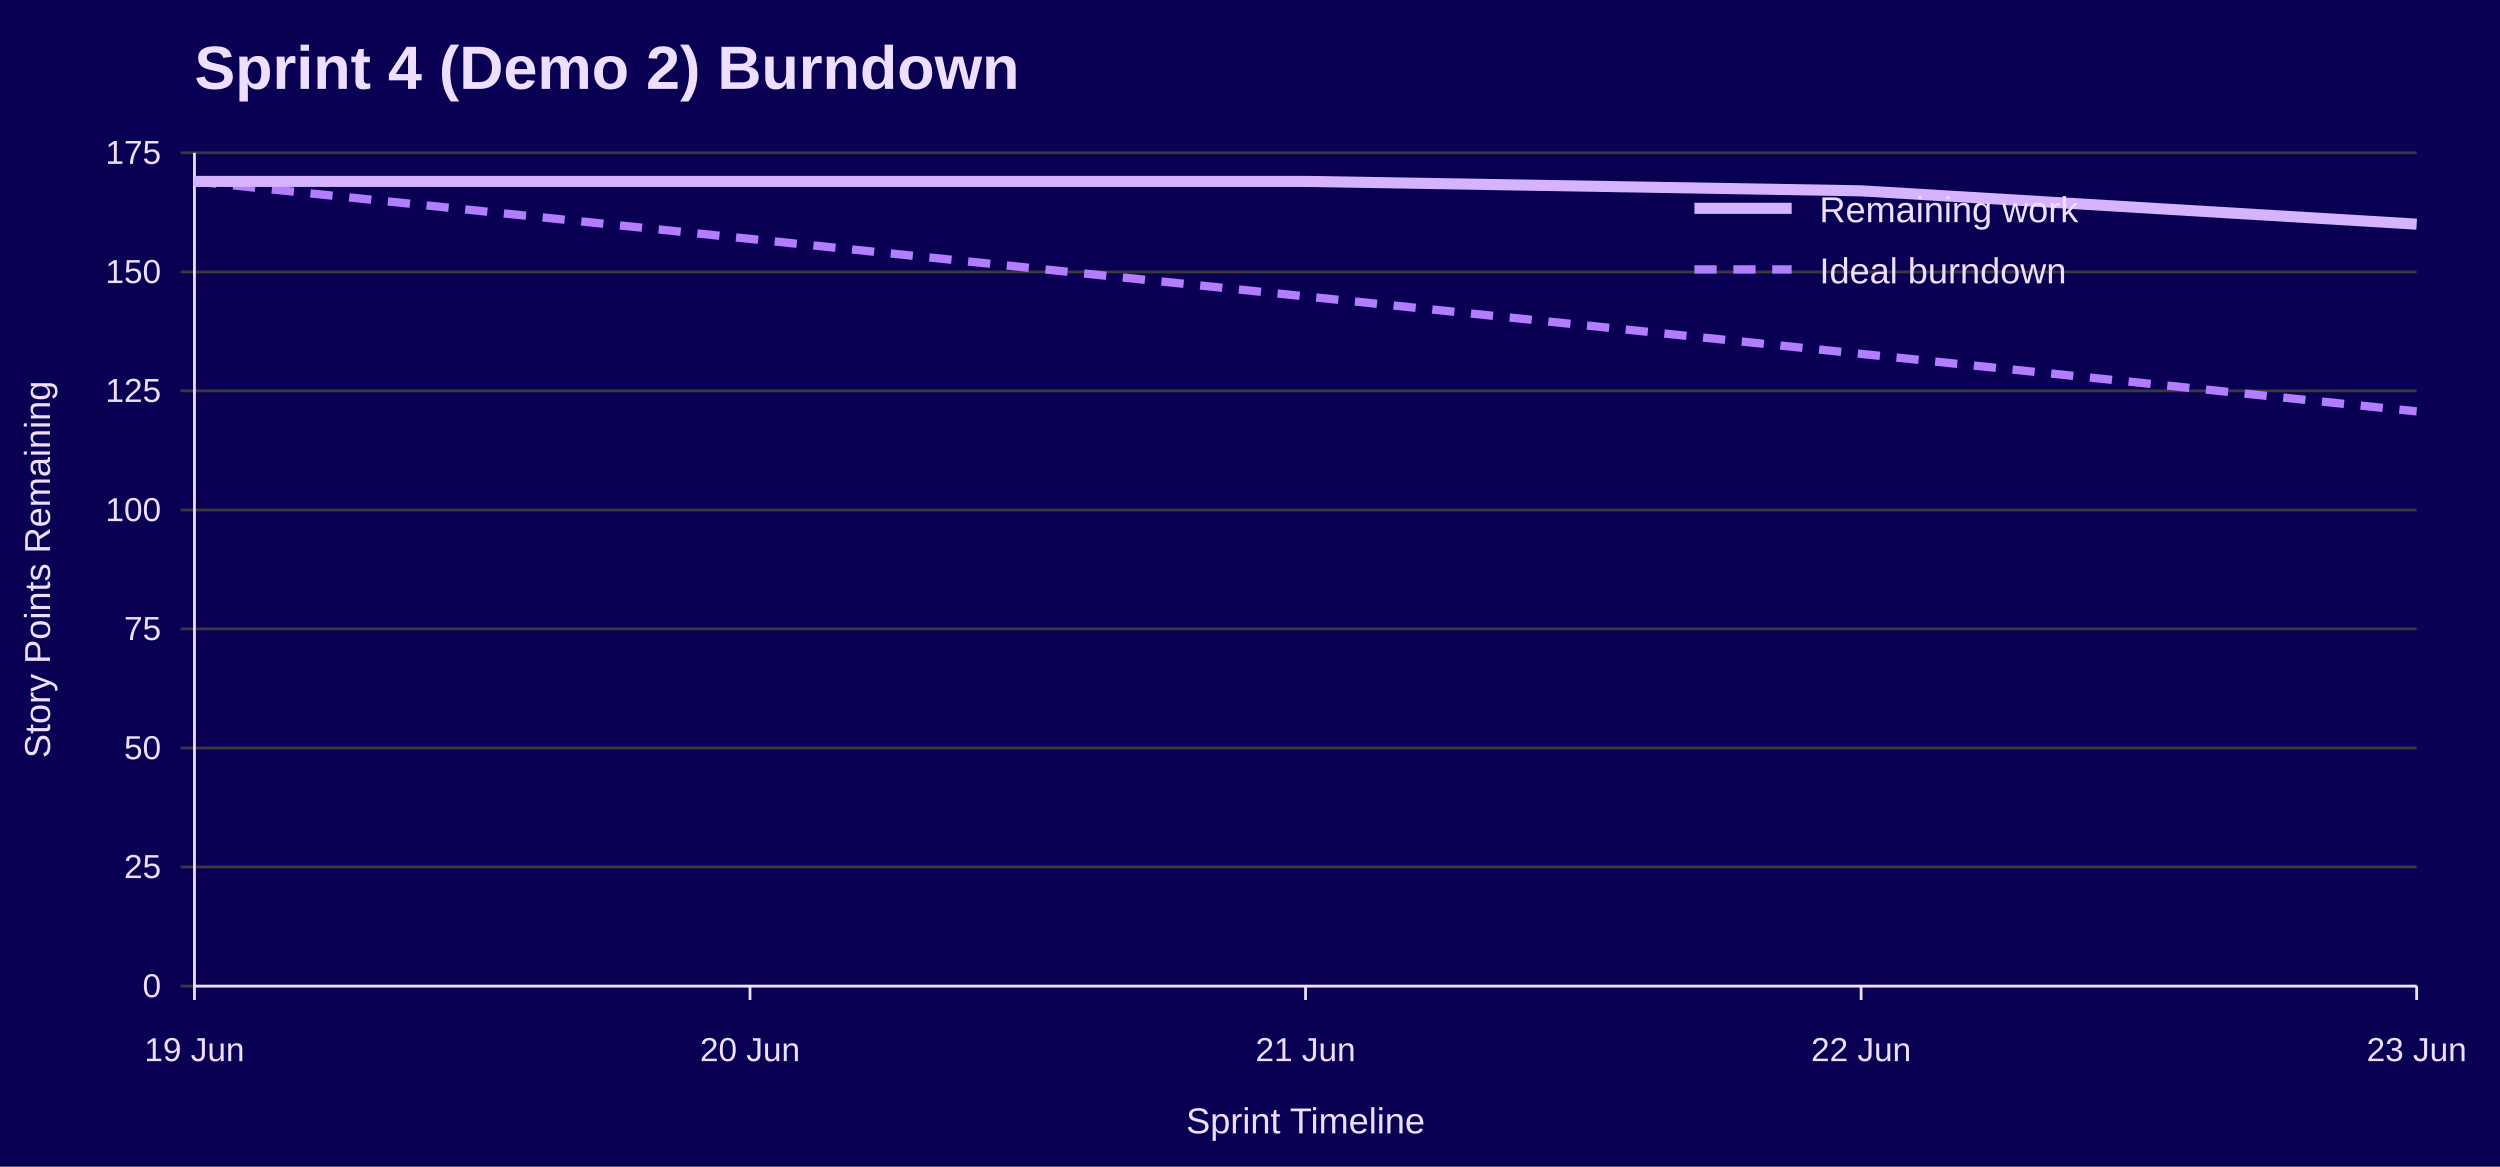
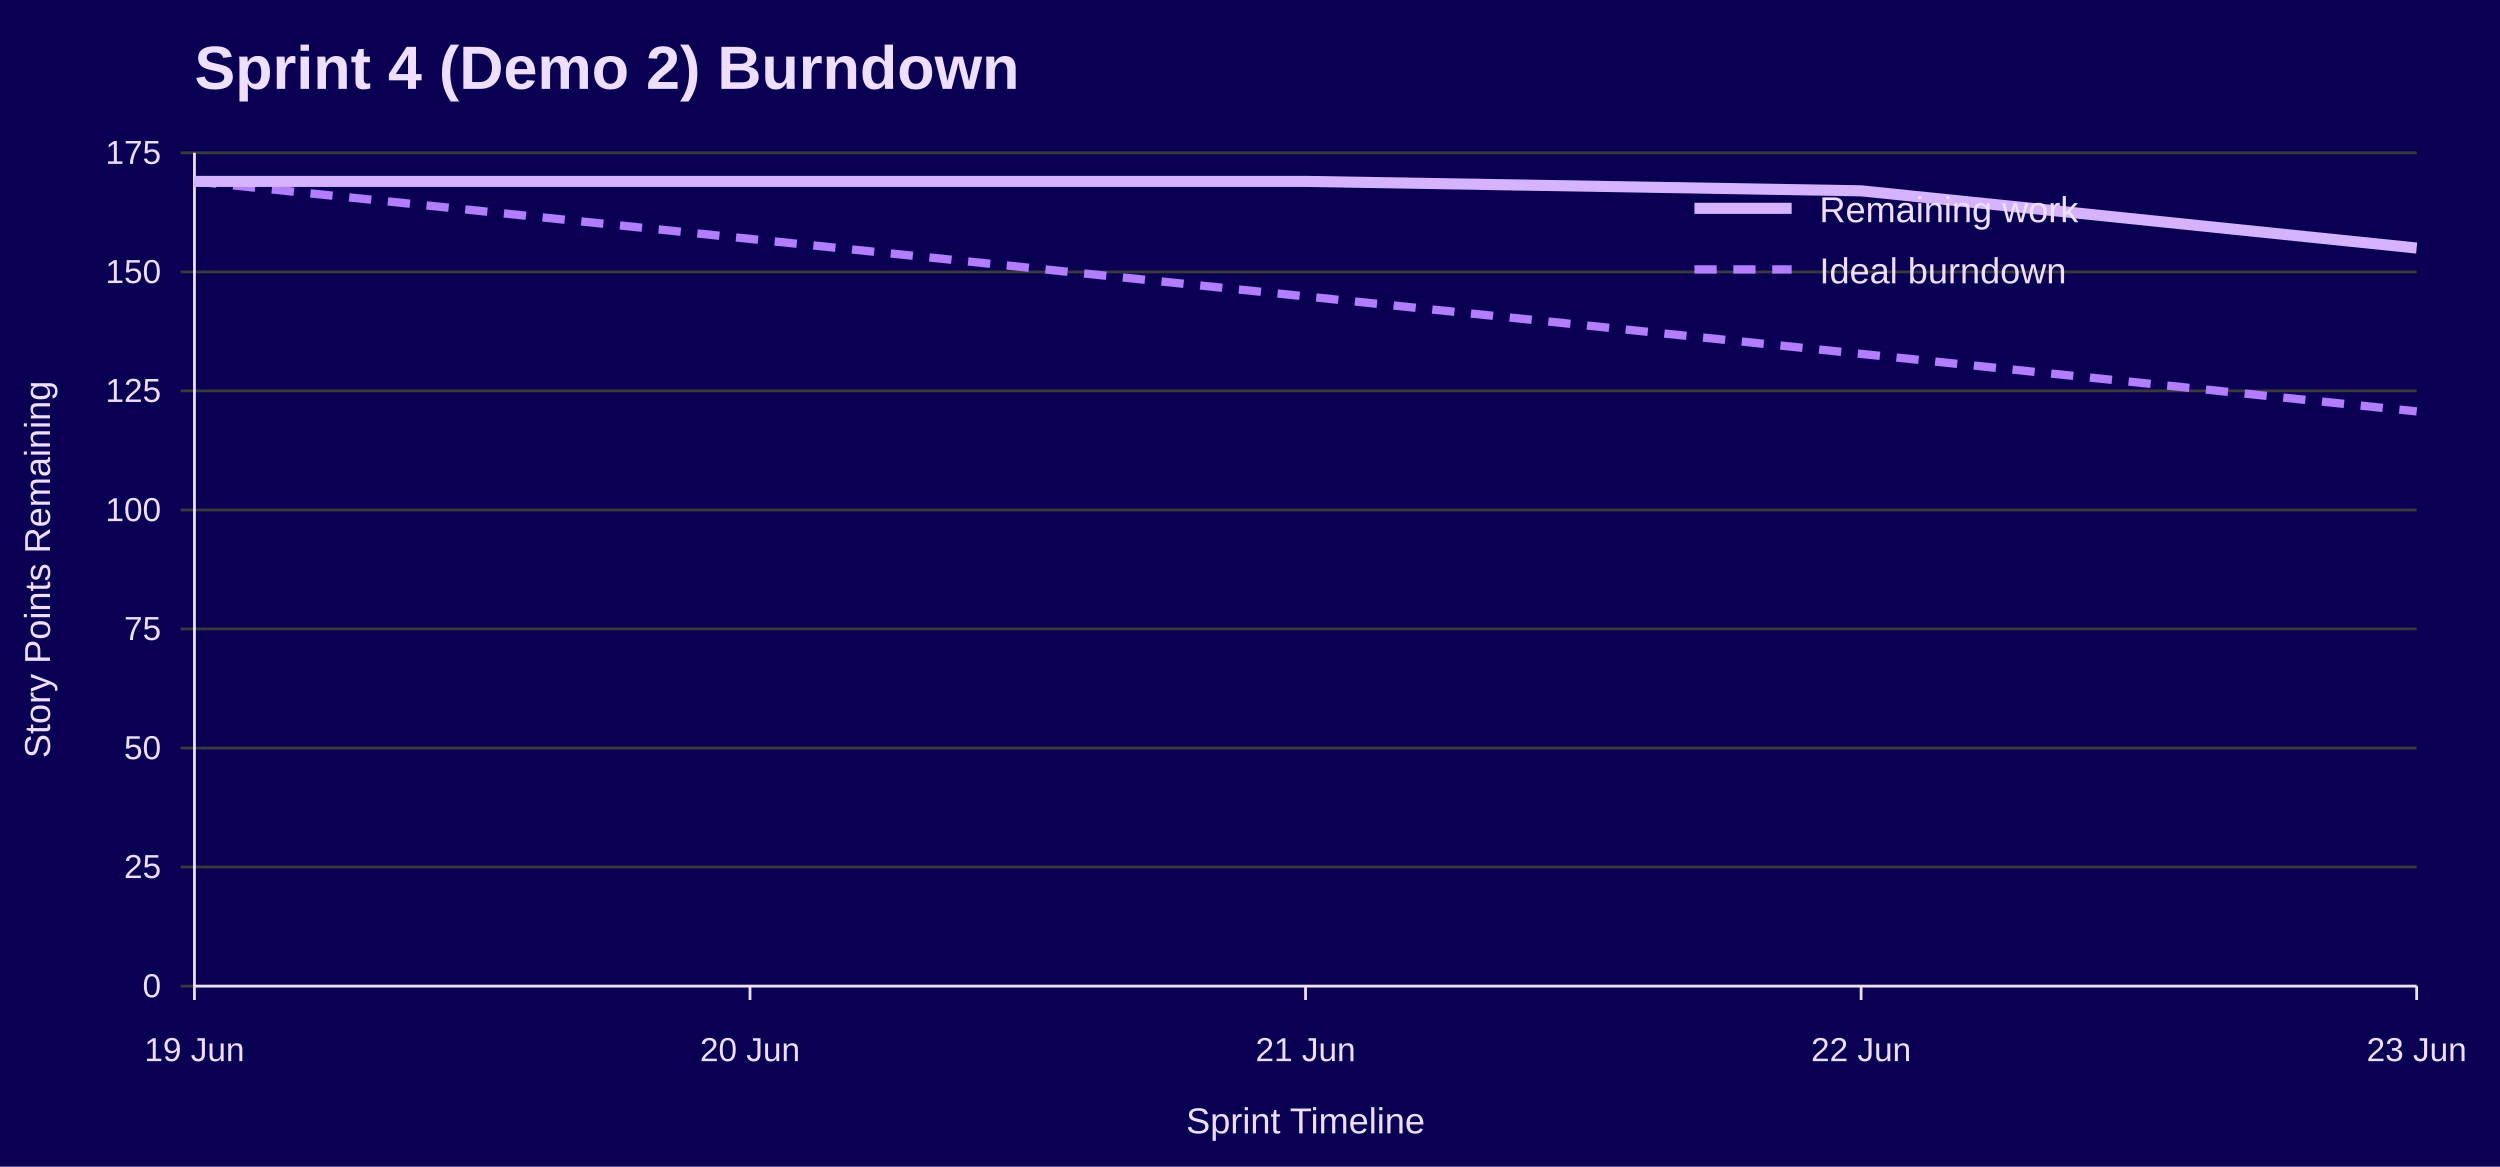
<svg xmlns="http://www.w3.org/2000/svg" width="900" height="420" viewBox="0 0 900 420" role="img" aria-labelledby="title desc">
  <rect width="100%" height="100%" fill="#090054" />
  <text x="70" y="32" font-family="Jost, Arial, Helvetica, sans-serif" font-size="22" font-weight="700" fill="#EEDEFF">Sprint 4 (Demo 2) Burndown</text>
  <line x1="65" y1="355.0" x2="870" y2="355.0" stroke="#3A3A3A" />
  <text x="58" y="359.0" font-family="Overpass, Arial, Helvetica, sans-serif" font-size="12" text-anchor="end" fill="#EEDEFF">0</text>
  <line x1="65" y1="312.1" x2="870" y2="312.1" stroke="#3A3A3A" />
  <text x="58" y="316.1" font-family="Overpass, Arial, Helvetica, sans-serif" font-size="12" text-anchor="end" fill="#EEDEFF">25</text>
  <line x1="65" y1="269.3" x2="870" y2="269.3" stroke="#3A3A3A" />
  <text x="58" y="273.3" font-family="Overpass, Arial, Helvetica, sans-serif" font-size="12" text-anchor="end" fill="#EEDEFF">50</text>
  <line x1="65" y1="226.4" x2="870" y2="226.4" stroke="#3A3A3A" />
  <text x="58" y="230.4" font-family="Overpass, Arial, Helvetica, sans-serif" font-size="12" text-anchor="end" fill="#EEDEFF">75</text>
  <line x1="65" y1="183.6" x2="870" y2="183.6" stroke="#3A3A3A" />
  <text x="58" y="187.6" font-family="Overpass, Arial, Helvetica, sans-serif" font-size="12" text-anchor="end" fill="#EEDEFF">100</text>
  <line x1="65" y1="140.7" x2="870" y2="140.7" stroke="#3A3A3A" />
  <text x="58" y="144.7" font-family="Overpass, Arial, Helvetica, sans-serif" font-size="12" text-anchor="end" fill="#EEDEFF">125</text>
  <line x1="65" y1="97.9" x2="870" y2="97.9" stroke="#3A3A3A" />
  <text x="58" y="101.9" font-family="Overpass, Arial, Helvetica, sans-serif" font-size="12" text-anchor="end" fill="#EEDEFF">150</text>
  <line x1="65" y1="55.0" x2="870" y2="55.0" stroke="#3A3A3A" />
  <text x="58" y="59.0" font-family="Overpass, Arial, Helvetica, sans-serif" font-size="12" text-anchor="end" fill="#EEDEFF">175</text>
  <line x1="70.0" y1="355" x2="70.0" y2="360" stroke="#EEDEFF" />
  <text x="70.0" y="382" font-family="Overpass, Arial, Helvetica, sans-serif" font-size="12" text-anchor="middle" fill="#EEDEFF">19 Jun</text>
  <line x1="270.0" y1="355" x2="270.0" y2="360" stroke="#EEDEFF" />
  <text x="270.0" y="382" font-family="Overpass, Arial, Helvetica, sans-serif" font-size="12" text-anchor="middle" fill="#EEDEFF">20 Jun</text>
  <line x1="470.0" y1="355" x2="470.0" y2="360" stroke="#EEDEFF" />
  <text x="470.0" y="382" font-family="Overpass, Arial, Helvetica, sans-serif" font-size="12" text-anchor="middle" fill="#EEDEFF">21 Jun</text>
  <line x1="670.0" y1="355" x2="670.0" y2="360" stroke="#EEDEFF" />
  <text x="670.0" y="382" font-family="Overpass, Arial, Helvetica, sans-serif" font-size="12" text-anchor="middle" fill="#EEDEFF">22 Jun</text>
  <line x1="870.0" y1="355" x2="870.0" y2="360" stroke="#EEDEFF" />
  <text x="870.0" y="382" font-family="Overpass, Arial, Helvetica, sans-serif" font-size="12" text-anchor="middle" fill="#EEDEFF">23 Jun</text>
  <line x1="70" y1="55" x2="70" y2="355" stroke="#EEDEFF" />
  <line x1="70" y1="355" x2="870" y2="355" stroke="#EEDEFF" />
  <text x="18" y="205.0" font-family="Overpass, Arial, Helvetica, sans-serif" font-size="13" text-anchor="middle" transform="rotate(-90 18 205.0)" fill="#EEDEFF">Story Points Remaining</text>
  <text x="470.0" y="408" font-family="Overpass, Arial, Helvetica, sans-serif" font-size="13" text-anchor="middle" fill="#EEDEFF">Sprint Timeline</text>
  <polyline points="70.0,65.3 270.0,86.0 470.0,106.7 670.0,127.4 870.0,148.1" fill="none" stroke="#B37DFF" stroke-width="3" stroke-dasharray="8 6" />
-   <polyline points="70.0,65.3 270.0,65.3 470.0,65.3 670.0,68.7 870.0,80.7" fill="none" stroke="#D6B3FF" stroke-width="4" />
+   <polyline points="70.0,65.3 270.0,65.3 470.0,65.3 670.0,68.7 870.0,89.3" fill="none" stroke="#D6B3FF" stroke-width="4" />
  <line x1="610" y1="75" x2="645" y2="75" stroke="#D6B3FF" stroke-width="4" />
  <text x="655" y="80" font-family="Overpass, Arial, Helvetica, sans-serif" font-size="13" fill="#EEDEFF">Remaining work</text>
  <line x1="610" y1="97" x2="645" y2="97" stroke="#B37DFF" stroke-width="3" stroke-dasharray="8 6" />
  <text x="655" y="102" font-family="Overpass, Arial, Helvetica, sans-serif" font-size="13" fill="#EEDEFF">Ideal burndown</text>
</svg>
